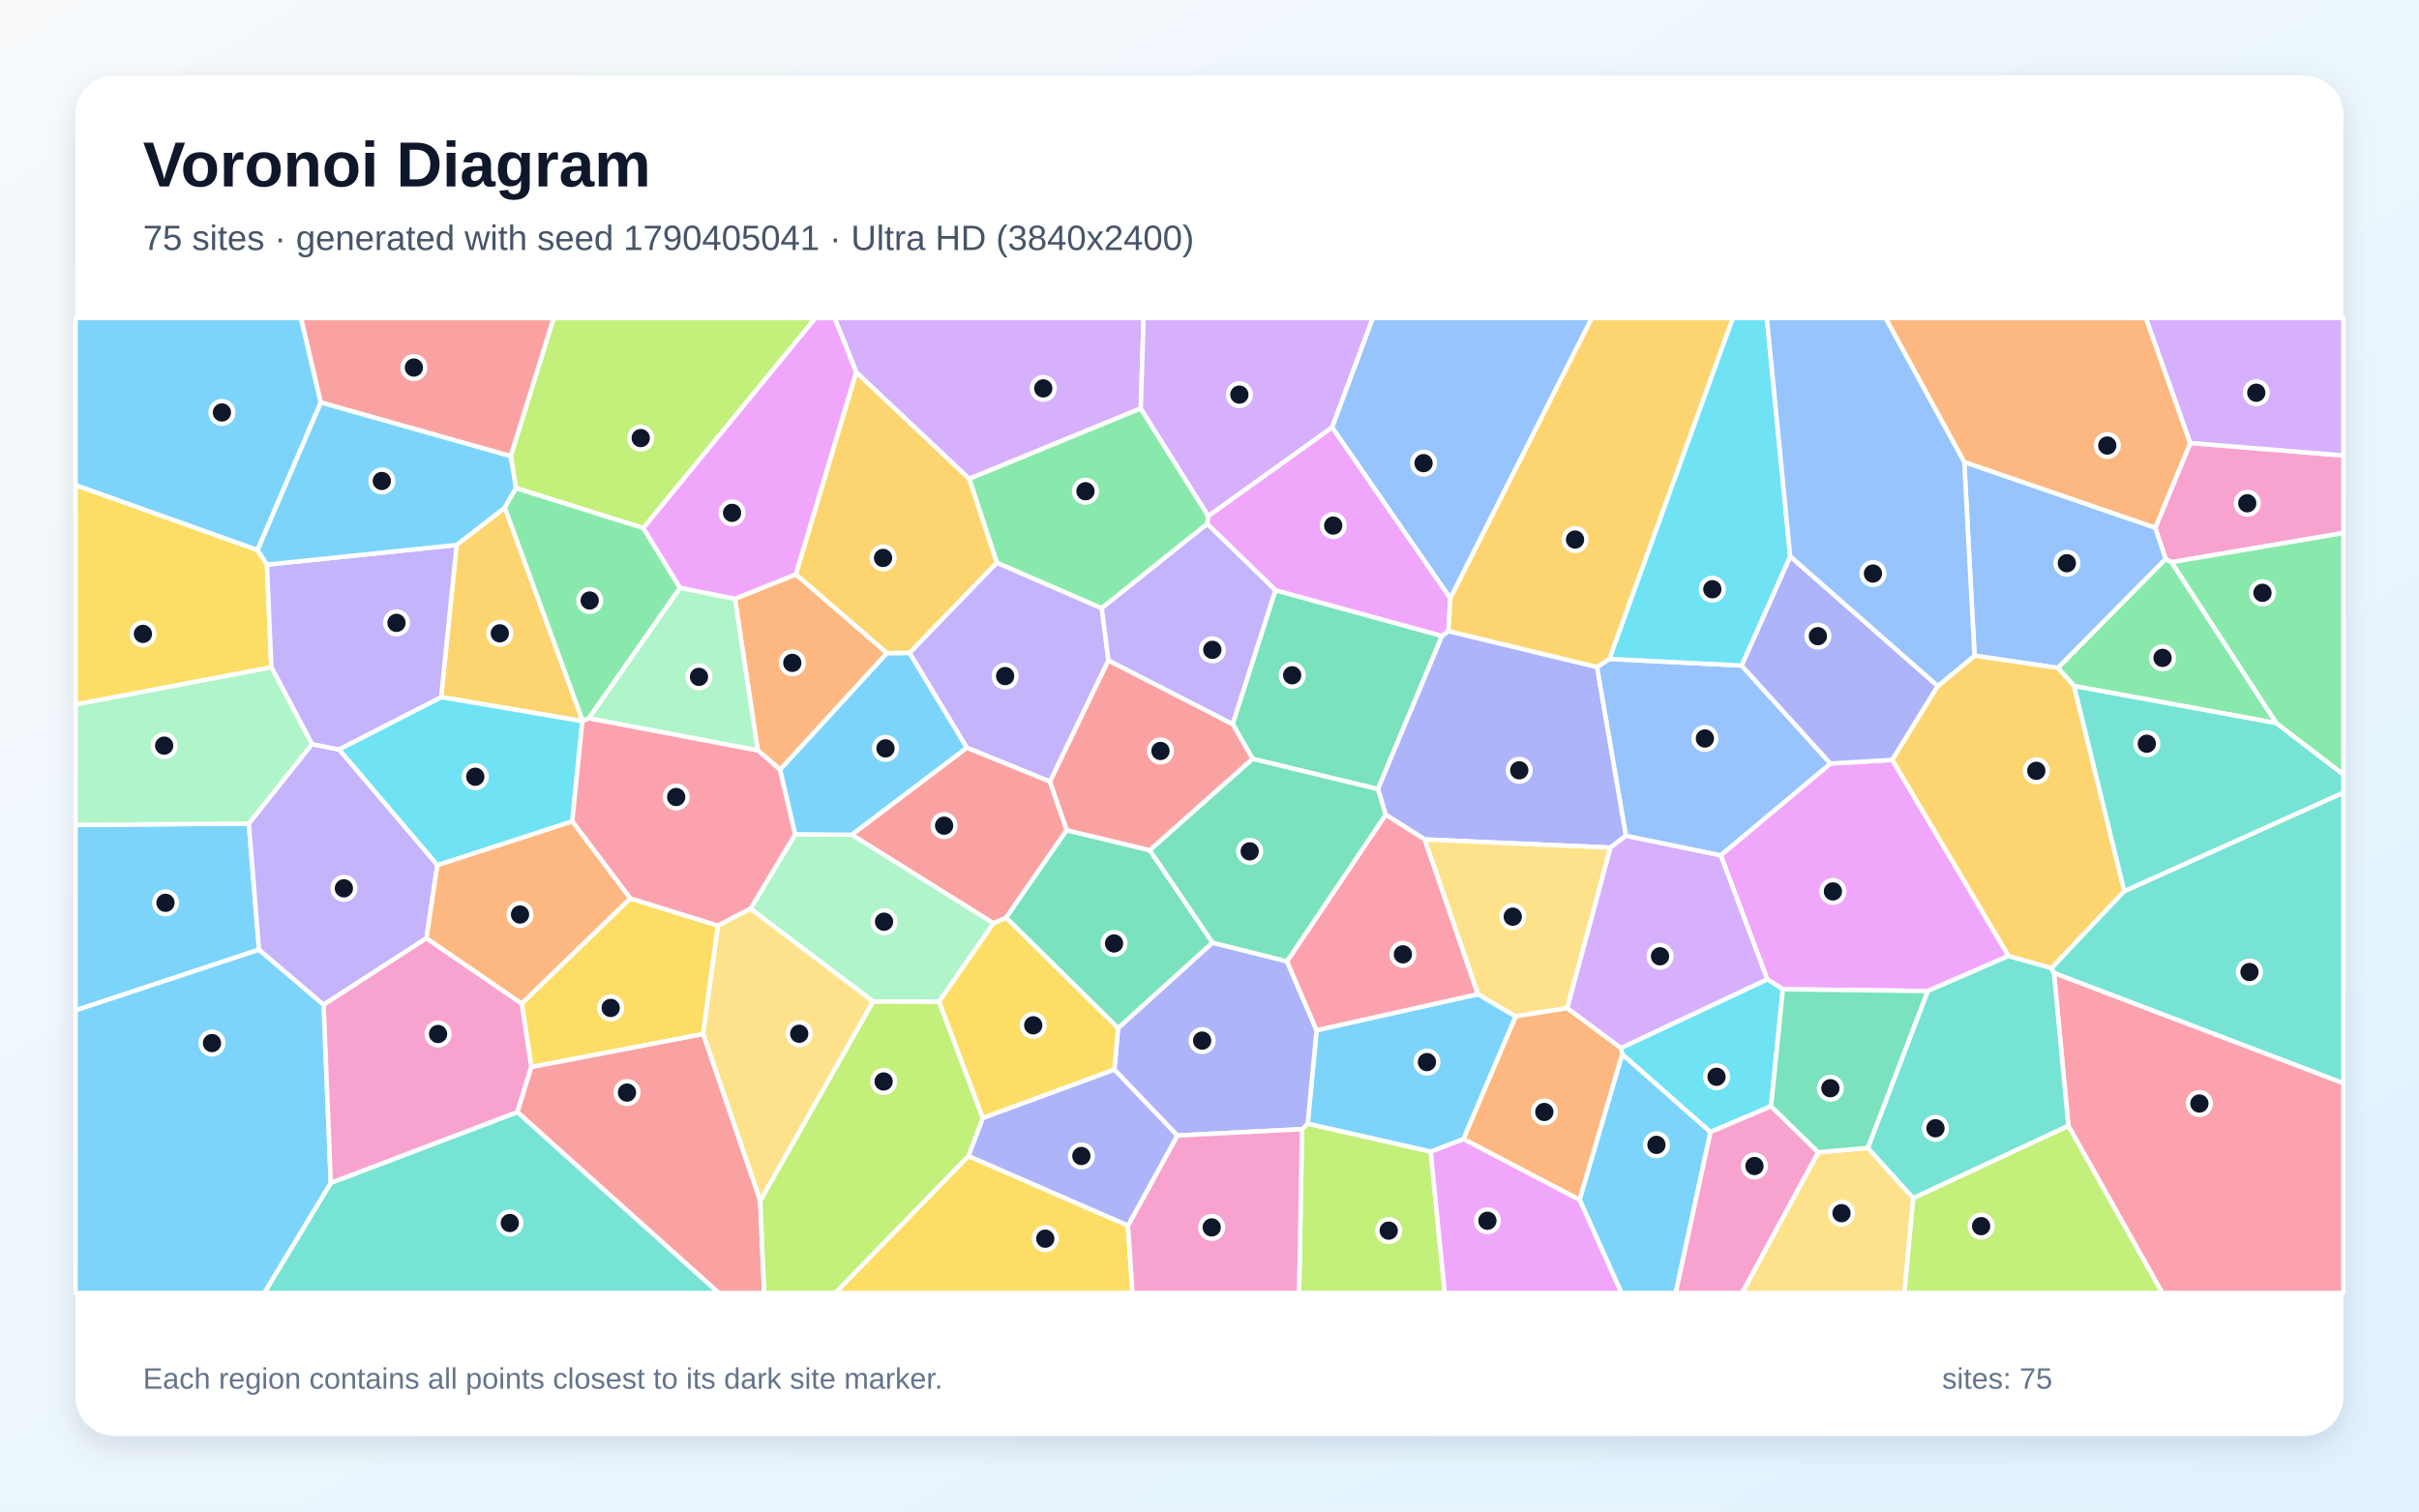
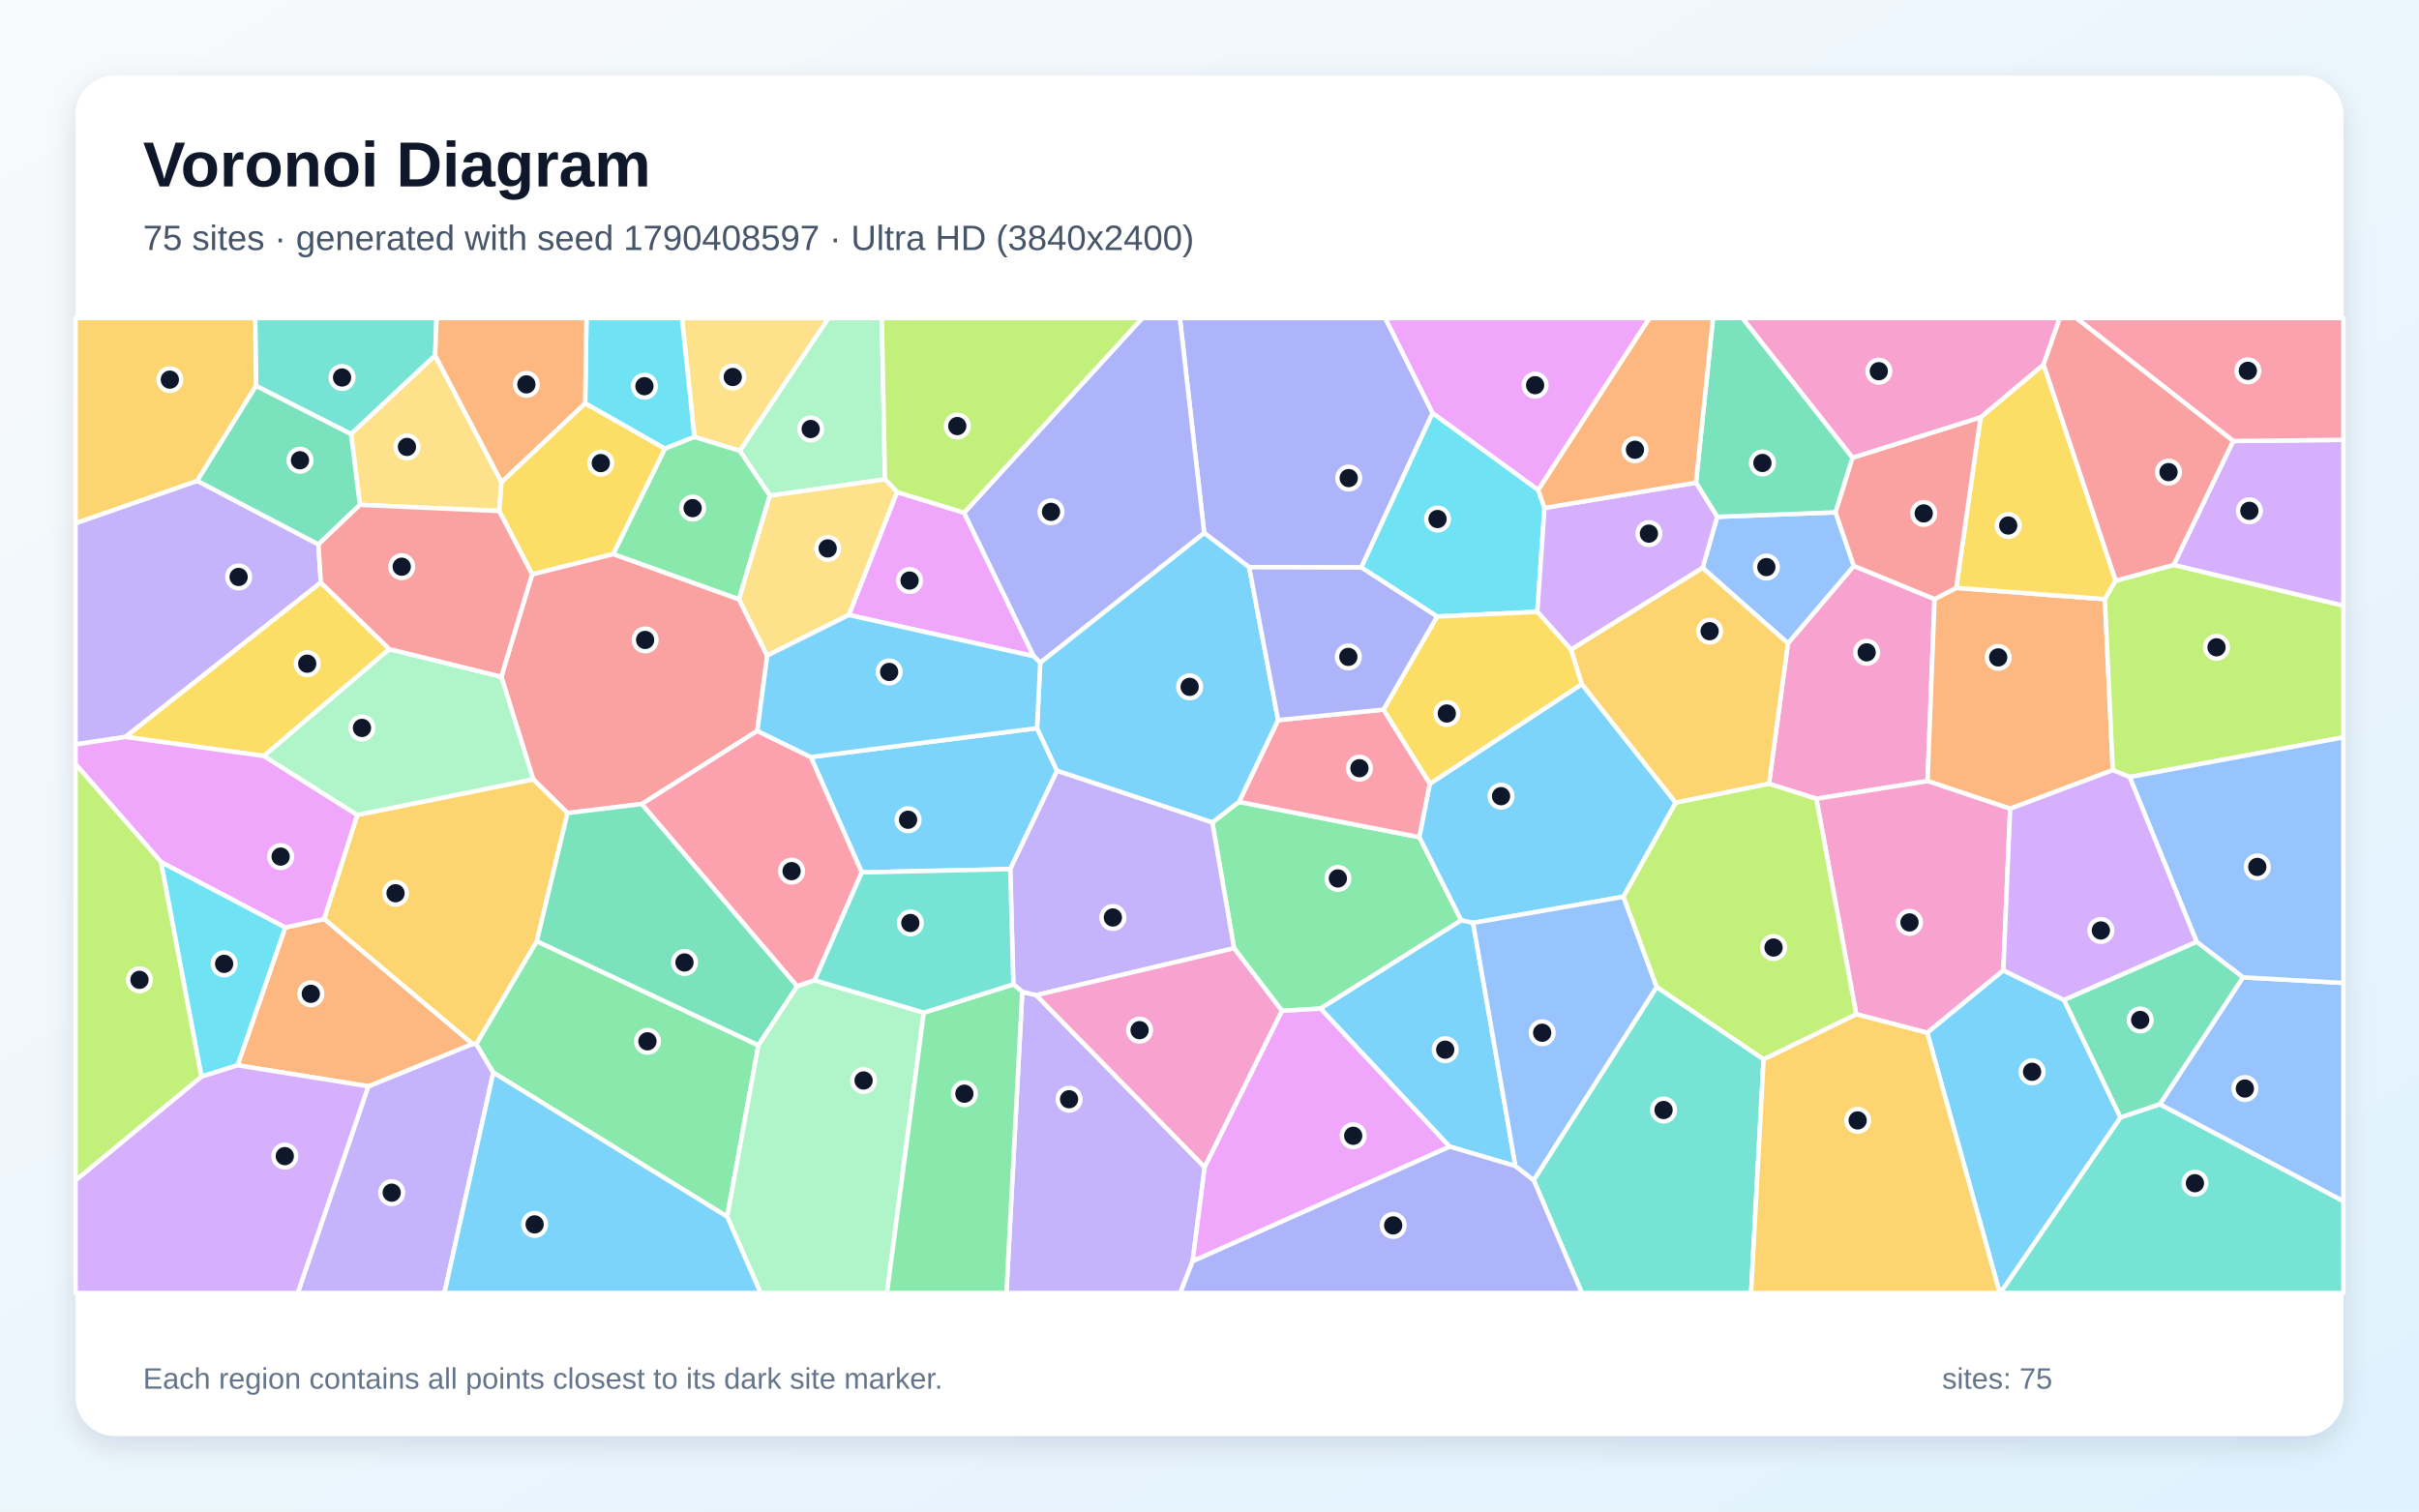
<svg xmlns="http://www.w3.org/2000/svg" width="3840" height="2400" viewBox="0 0 3840 2400" role="img" aria-labelledby="title description">
  <defs>
    <linearGradient id="background" x1="0" y1="0" x2="1" y2="1">
      <stop stop-color="#F8FAFC" />
      <stop offset="1" stop-color="#E0F2FE" />
    </linearGradient>
    <filter id="shadow" x="-5%" y="-5%" width="110%" height="110%">
      <feDropShadow dx="0" dy="15" stdDeviation="22" flood-color="#0F172A" flood-opacity=".12" />
    </filter>
  </defs>
  <rect width="3840" height="2400" fill="url(#background)" />
  <rect x="120" y="120" width="3600" height="2160" rx="63" fill="#FFFFFF" filter="url(#shadow)" />
  <g font-family="Arial, sans-serif">
    <text x="227" y="296" font-size="101" font-weight="700" fill="#0F172A">Voronoi Diagram</text>
-     <text x="227" y="397" font-size="56" fill="#475569">75 sites · generated with seed 1790405041 · Ultra HD (3840x2400)</text>
+     <text x="227" y="397" font-size="56" fill="#475569">75 sites · generated with seed 1790408597 · Ultra HD (3840x2400)</text>
  </g>
  <g stroke="#FFFFFF" stroke-width="7" stroke-linejoin="round">
-     <polygon points="395.0,1307.5 411.2,1507.9 120.0,1604.3 120.0,1309.9" fill="#38BDF8" fill-opacity="0.65" />
-     <polygon points="1582.3,893.3 1749.0,965.7 1759.6,1048.6 1666.8,1241.1 1534.7,1187.2 1443.7,1036.6" fill="#A78BFA" fill-opacity="0.65" />
-     <polygon points="3446.9,892.7 3437.8,887.7 3421.3,838.1 3476.9,703.4 3720.0,723.2 3720.0,846.3" fill="#F472B6" fill-opacity="0.65" />
-     <polygon points="3118.1,733.8 2993.1,505.0 3406.6,505.0 3476.9,703.4 3421.3,838.1" fill="#FB923C" fill-opacity="0.65" />
-     <polygon points="1000.4,1426.4 1139.8,1469.7 1116.2,1641.9 843.5,1694.3 828.2,1593.4" fill="#FACC15" fill-opacity="0.65" />
-     <polygon points="3613.4,1148.2 3446.9,892.7 3720.0,846.3 3720.0,1230.0" fill="#4ADE80" fill-opacity="0.65" />
-     <polygon points="525.1,1878.1 821.4,1765.7 1141.3,2053.0 419.4,2053.0" fill="#2DD4BF" fill-opacity="0.65" />
-     <polygon points="3266.8,1060.6 3134.4,1041.1 3118.1,733.8 3421.3,838.1 3437.8,887.7" fill="#60A5FA" fill-opacity="0.65" />
-     <polygon points="3003.9,1206.5 3188.6,1517.9 3060.1,1573.6 2830.2,1570.7 2805.5,1555.2 2731.5,1358.0 2905.7,1212.3" fill="#E879F9" fill-opacity="0.65" />
-     <polygon points="2024.6,937.1 2289.2,1009.7 2187.4,1253.0 1988.5,1205.0 1956.7,1149.6" fill="#34D399" fill-opacity="0.65" />
-     <polygon points="1693.4,1318.2 1597.1,1457.2 1577.1,1466.1 1352.1,1325.4 1534.7,1187.2 1666.8,1241.1" fill="#F87171" fill-opacity="0.65" />
-     <polygon points="2299.3,1002.0 2535.3,1059.1 2581.2,1327.0 2556.3,1345.9 2261.8,1332.9 2199.6,1293.6 2187.4,1253.0 2289.2,1009.7" fill="#818CF8" fill-opacity="0.65" />
-     <polygon points="724.8,865.3 801.4,806.0 925.0,1144.5 924.5,1145.1 700.3,1106.9" fill="#FBBF24" fill-opacity="0.65" />
-     <polygon points="2066.9,1792.9 2075.8,1784.1 2271.1,1828.4 2293.5,2053.0 2062.2,2053.0" fill="#A3E635" fill-opacity="0.65" />
-     <polygon points="2573.1,1664.2 2487.7,1600.7 2556.3,1345.9 2581.2,1327.0 2731.5,1358.0 2805.5,1555.2" fill="#C084FC" fill-opacity="0.65" />
-     <polygon points="3283.4,1787.7 3260.5,1544.7 3720.0,1719.8 3720.0,2053.0 3432.5,2053.0" fill="#FB7185" fill-opacity="0.65" />
-     <polygon points="694.3,1373.8 538.1,1190.0 700.3,1106.9 924.5,1145.1 908.4,1304.3" fill="#22D3EE" fill-opacity="0.65" />
-     <polygon points="1490.6,1590.6 1386.0,1590.3 1191.3,1442.9 1262.3,1324.7 1352.1,1325.4 1577.1,1466.1" fill="#86EFAC" fill-opacity="0.65" />
-     <polygon points="2886.3,1829.6 2965.0,1822.6 3037.2,1902.5 3023.2,2053.0 2765.2,2053.0" fill="#FCD34D" fill-opacity="0.65" />
-     <polygon points="120.0,1604.3 411.2,1507.9 513.8,1595.3 525.1,1878.1 419.4,2053.0 120.0,2053.0" fill="#38BDF8" fill-opacity="0.65" />
-     <polygon points="2507.4,1904.8 2575.1,1673.7 2715.3,1797.4 2660.1,2053.0 2573.9,2053.0" fill="#38BDF8" fill-opacity="0.65" />
-     <polygon points="677.0,1489.7 513.8,1595.3 411.2,1507.9 395.0,1307.5 495.2,1181.5 538.1,1190.0 694.3,1373.8" fill="#A78BFA" fill-opacity="0.65" />
-     <polygon points="821.4,1765.7 525.1,1878.1 513.8,1595.3 677.0,1489.7 828.2,1593.4 843.5,1694.3" fill="#F472B6" fill-opacity="0.65" />
-     <polygon points="1408.1,1037.0 1238.4,1222.1 1202.8,1191.3 1166.7,950.7 1263.5,911.9" fill="#FB923C" fill-opacity="0.65" />
-     <polygon points="408.9,873.3 423.8,896.5 430.8,1059.6 120.0,1118.7 120.0,770.2" fill="#FACC15" fill-opacity="0.65" />
-     <polygon points="3292.5,1089.3 3266.8,1060.6 3437.8,887.7 3446.9,892.7 3613.4,1148.2" fill="#4ADE80" fill-opacity="0.65" />
-     <polygon points="3037.2,1902.5 2965.0,1822.6 3060.1,1573.6 3188.6,1517.9 3256.8,1537.1 3260.5,1544.7 3283.4,1787.7" fill="#2DD4BF" fill-opacity="0.65" />
-     <polygon points="2554.9,1046.3 2764.7,1056.7 2905.7,1212.3 2731.5,1358.0 2581.2,1327.0 2535.3,1059.1" fill="#60A5FA" fill-opacity="0.65" />
-     <polygon points="2271.1,1828.4 2323.3,1808.5 2507.4,1904.8 2573.9,2053.0 2293.5,2053.0" fill="#E879F9" fill-opacity="0.65" />
-     <polygon points="1925.0,1496.8 1774.9,1632.6 1597.1,1457.2 1693.4,1318.2 1825.3,1350.0" fill="#34D399" fill-opacity="0.65" />
-     <polygon points="1825.3,1350.0 1693.4,1318.2 1666.8,1241.1 1759.6,1048.6 1956.7,1149.6 1988.5,1205.0" fill="#F87171" fill-opacity="0.65" />
-     <polygon points="3076.2,1089.3 3003.9,1206.5 2905.7,1212.3 2764.7,1056.7 2841.8,883.3" fill="#818CF8" fill-opacity="0.65" />
-     <polygon points="3292.5,1089.3 3372.2,1414.9 3256.8,1537.1 3188.6,1517.9 3003.9,1206.5 3076.2,1089.3 3134.4,1041.1 3266.8,1060.6" fill="#FBBF24" fill-opacity="0.65" />
-     <polygon points="1021.2,838.5 819.1,775.1 810.7,724.3 878.9,505.0 1294.4,505.0" fill="#A3E635" fill-opacity="0.65" />
-     <polygon points="1810.9,648.5 1538.5,760.4 1359.3,591.2 1324.9,505.0 1815.4,505.0" fill="#C084FC" fill-opacity="0.65" />
-     <polygon points="934.7,1140.3 1202.8,1191.3 1238.4,1222.1 1262.3,1324.7 1191.3,1442.9 1139.8,1469.7 1000.4,1426.4 908.4,1304.3 924.5,1145.1 925.0,1144.5" fill="#FB7185" fill-opacity="0.65" />
-     <polygon points="2811.5,1756.5 2715.3,1797.4 2575.1,1673.7 2573.1,1664.2 2805.5,1555.2 2830.2,1570.7" fill="#22D3EE" fill-opacity="0.65" />
-     <polygon points="1079.5,933.2 1166.7,950.7 1202.8,1191.3 934.7,1140.3" fill="#86EFAC" fill-opacity="0.65" />
-     <polygon points="1206.8,1907.1 1116.2,1641.9 1139.8,1469.7 1191.3,1442.9 1386.0,1590.3" fill="#FCD34D" fill-opacity="0.65" />
-     <polygon points="2346.1,1578.5 2406.1,1613.8 2323.3,1808.5 2271.1,1828.4 2075.8,1784.1 2090.0,1635.8" fill="#38BDF8" fill-opacity="0.65" />
-     <polygon points="509.3,639.1 408.9,873.3 120.0,770.2 120.0,505.0 477.9,505.0" fill="#38BDF8" fill-opacity="0.65" />
-     <polygon points="724.8,865.3 700.3,1106.9 538.1,1190.0 495.2,1181.5 430.8,1059.6 423.8,896.5" fill="#A78BFA" fill-opacity="0.65" />
-     <polygon points="2715.3,1797.4 2811.5,1756.5 2886.3,1829.6 2765.2,2053.0 2660.1,2053.0" fill="#F472B6" fill-opacity="0.65" />
-     <polygon points="677.0,1489.7 694.3,1373.8 908.4,1304.3 1000.4,1426.4 828.2,1593.4" fill="#FB923C" fill-opacity="0.65" />
-     <polygon points="1537.3,1835.5 1790.6,1945.9 1797.8,2053.0 1325.7,2053.0" fill="#FACC15" fill-opacity="0.65" />
-     <polygon points="1918.1,819.2 1916.4,831.9 1749.0,965.7 1582.3,893.3 1538.5,760.4 1810.9,648.5" fill="#4ADE80" fill-opacity="0.65" />
-     <polygon points="3260.5,1544.7 3256.8,1537.1 3372.2,1414.9 3720.0,1258.5 3720.0,1719.8" fill="#2DD4BF" fill-opacity="0.65" />
-     <polygon points="2302.3,950.1 2114.5,678.5 2179.1,505.0 2526.9,505.0" fill="#60A5FA" fill-opacity="0.65" />
-     <polygon points="2114.5,678.5 2302.3,950.1 2299.3,1002.0 2289.2,1009.7 2024.6,937.1 1916.4,831.9 1918.1,819.2" fill="#E879F9" fill-opacity="0.65" />
-     <polygon points="2965.0,1822.6 2886.3,1829.6 2811.5,1756.5 2830.2,1570.7 3060.1,1573.6" fill="#34D399" fill-opacity="0.65" />
-     <polygon points="810.7,724.3 509.3,639.1 477.9,505.0 878.9,505.0" fill="#F87171" fill-opacity="0.65" />
-     <polygon points="1868.9,1803.0 1769.0,1698.4 1774.9,1632.6 1925.0,1496.8 2043.0,1526.4 2090.0,1635.8 2075.8,1784.1 2066.9,1792.9" fill="#818CF8" fill-opacity="0.65" />
-     <polygon points="2554.9,1046.3 2535.3,1059.1 2299.3,1002.0 2302.3,950.1 2526.9,505.0 2750.9,505.0" fill="#FBBF24" fill-opacity="0.65" />
-     <polygon points="3037.2,1902.5 3283.4,1787.7 3432.5,2053.0 3023.2,2053.0" fill="#A3E635" fill-opacity="0.65" />
-     <polygon points="2114.5,678.5 1918.1,819.2 1810.9,648.5 1815.4,505.0 2179.1,505.0" fill="#C084FC" fill-opacity="0.65" />
-     <polygon points="2346.1,1578.5 2090.0,1635.8 2043.0,1526.4 2199.6,1293.6 2261.8,1332.9" fill="#FB7185" fill-opacity="0.65" />
-     <polygon points="2841.8,883.3 2764.7,1056.7 2554.9,1046.3 2750.9,505.0 2804.8,505.0" fill="#22D3EE" fill-opacity="0.65" />
-     <polygon points="430.8,1059.6 495.2,1181.5 395.0,1307.5 120.0,1309.9 120.0,1118.7" fill="#86EFAC" fill-opacity="0.65" />
-     <polygon points="2487.7,1600.7 2406.1,1613.8 2346.1,1578.5 2261.8,1332.9 2556.3,1345.9" fill="#FCD34D" fill-opacity="0.65" />
-     <polygon points="810.7,724.3 819.1,775.1 801.4,806.0 724.8,865.3 423.8,896.5 408.9,873.3 509.3,639.1" fill="#38BDF8" fill-opacity="0.65" />
-     <polygon points="1352.1,1325.4 1262.3,1324.7 1238.4,1222.1 1408.1,1037.0 1443.7,1036.6 1534.7,1187.2" fill="#38BDF8" fill-opacity="0.65" />
-     <polygon points="1916.4,831.9 2024.6,937.1 1956.7,1149.6 1759.6,1048.6 1749.0,965.7" fill="#A78BFA" fill-opacity="0.65" />
-     <polygon points="1790.6,1945.9 1868.9,1803.0 2066.9,1792.9 2062.2,2053.0 1797.8,2053.0" fill="#F472B6" fill-opacity="0.65" />
-     <polygon points="2575.1,1673.7 2507.4,1904.8 2323.3,1808.5 2406.1,1613.8 2487.7,1600.7 2573.1,1664.2" fill="#FB923C" fill-opacity="0.65" />
-     <polygon points="1769.0,1698.4 1560.0,1775.3 1490.6,1590.6 1577.1,1466.1 1597.1,1457.2 1774.9,1632.6" fill="#FACC15" fill-opacity="0.65" />
-     <polygon points="819.1,775.1 1021.2,838.5 1079.5,933.2 934.7,1140.3 925.0,1144.5 801.4,806.0" fill="#4ADE80" fill-opacity="0.65" />
-     <polygon points="3372.2,1414.9 3292.5,1089.3 3613.4,1148.2 3720.0,1230.0 3720.0,1258.5" fill="#2DD4BF" fill-opacity="0.65" />
-     <polygon points="3076.2,1089.3 2841.8,883.3 2804.8,505.0 2993.1,505.0 3118.1,733.8 3134.4,1041.1" fill="#60A5FA" fill-opacity="0.65" />
-     <polygon points="1359.3,591.2 1263.5,911.9 1166.7,950.7 1079.5,933.2 1021.2,838.5 1294.4,505.0 1324.9,505.0" fill="#E879F9" fill-opacity="0.65" />
-     <polygon points="2043.0,1526.4 1925.0,1496.8 1825.3,1350.0 1988.5,1205.0 2187.4,1253.0 2199.6,1293.6" fill="#34D399" fill-opacity="0.65" />
-     <polygon points="821.4,1765.7 843.5,1694.3 1116.2,1641.9 1206.8,1907.1 1213.1,2053.0 1141.3,2053.0" fill="#F87171" fill-opacity="0.65" />
-     <polygon points="1790.6,1945.9 1537.3,1835.5 1560.0,1775.3 1769.0,1698.4 1868.9,1803.0" fill="#818CF8" fill-opacity="0.65" />
-     <polygon points="1359.3,591.2 1538.5,760.4 1582.3,893.3 1443.7,1036.6 1408.1,1037.0 1263.5,911.9" fill="#FBBF24" fill-opacity="0.65" />
-     <polygon points="1206.8,1907.1 1386.0,1590.3 1490.6,1590.6 1560.0,1775.3 1537.3,1835.5 1325.7,2053.0 1213.1,2053.0" fill="#A3E635" fill-opacity="0.65" />
-     <polygon points="3476.9,703.4 3406.6,505.0 3720.0,505.0 3720.0,723.2" fill="#C084FC" fill-opacity="0.65" />
+     <polygon points="1603.7,1380.0 1368.0,1385.2 1287.1,1202.1 1646.2,1156.2 1678.1,1224.0" fill="#38BDF8" fill-opacity="0.65" />
+     <polygon points="584.7,1724.8 749.9,1657.6 756.2,1657.7 783.1,1703.1 705.5,2053.0 472.6,2053.0" fill="#A78BFA" fill-opacity="0.65" />
+     <polygon points="2883.3,1268.3 2808.1,1244.5 2838.2,1021.5 2942.8,898.5 3071.0,951.2 3059.9,1240.2" fill="#F472B6" fill-opacity="0.65" />
+     <polygon points="3353.9,1222.8 3191.0,1284.1 3059.9,1240.2 3071.0,951.2 3105.4,933.4 3341.4,951.4" fill="#FB923C" fill-opacity="0.65" />
+     <polygon points="3244.1,578.7 3358.5,922.1 3341.4,951.4 3105.4,933.4 3144.0,662.6" fill="#FACC15" fill-opacity="0.65" />
+     <polygon points="2096.2,1601.4 2035.1,1605.1 1959.0,1505.6 1924.4,1305.9 1966.7,1273.2 2253.2,1329.3 2319.7,1461.3" fill="#4ADE80" fill-opacity="0.65" />
+     <polygon points="3366.1,1774.2 3428.6,1753.2 3720.0,1907.1 3720.0,2053.0 3175.2,2053.0" fill="#2DD4BF" fill-opacity="0.65" />
+     <polygon points="2702.8,901.7 2725.9,820.6 2913.8,813.5 2942.8,898.5 2838.2,1021.5" fill="#60A5FA" fill-opacity="0.65" />
+     <polygon points="1347.4,976.5 1424.0,781.3 1530.4,814.1 1641.1,1042.0" fill="#E879F9" fill-opacity="0.65" />
+     <polygon points="2940.9,726.7 2913.8,813.5 2725.9,820.6 2692.2,766.4 2719.3,505.0 2766.1,505.0" fill="#34D399" fill-opacity="0.65" />
+     <polygon points="1202.2,1160.5 1018.9,1276.6 900.9,1291.0 846.4,1237.3 795.8,1074.5 844.7,911.8 973.4,879.6 1173.1,951.6 1217.9,1040.9" fill="#F87171" fill-opacity="0.65" />
+     <polygon points="2274.2,655.8 2161.0,901.1 1983.0,900.7 1911.6,846.3 1872.9,505.0 2199.0,505.0" fill="#818CF8" fill-opacity="0.65" />
+     <polygon points="852.2,1494.5 756.2,1657.7 749.9,1657.6 514.4,1459.2 567.1,1294.0 846.4,1237.3 900.9,1291.0" fill="#FBBF24" fill-opacity="0.65" />
+     <polygon points="3380.7,1233.8 3353.9,1222.8 3341.4,951.4 3358.5,922.1 3450.6,896.9 3720.0,961.6 3720.0,1170.8" fill="#A3E635" fill-opacity="0.65" />
+     <polygon points="3450.6,896.9 3545.0,700.2 3720.0,698.4 3720.0,961.6" fill="#C084FC" fill-opacity="0.65" />
+     <polygon points="2196.2,1126.7 2269.9,1244.3 2253.2,1329.3 1966.7,1273.2 2028.9,1143.4" fill="#FB7185" fill-opacity="0.65" />
+     <polygon points="2441.7,777.8 2451.8,806.5 2440.4,971.4 2281.3,978.9 2161.0,901.1 2274.2,655.8" fill="#22D3EE" fill-opacity="0.65" />
+     <polygon points="1404.9,761.1 1222.1,787.1 1174.3,715.8 1315.1,505.0 1399.8,505.0" fill="#86EFAC" fill-opacity="0.65" />
+     <polygon points="1174.3,715.8 1102.3,693.8 1082.5,505.0 1315.1,505.0" fill="#FCD34D" fill-opacity="0.65" />
+     <polygon points="2660.1,1274.5 2577.1,1423.9 2338.4,1465.4 2319.7,1461.3 2253.2,1329.3 2269.9,1244.3 2511.1,1086.2" fill="#38BDF8" fill-opacity="0.65" />
+     <polygon points="2405.7,1851.5 2301.0,1820.5 2096.2,1601.4 2319.7,1461.3 2338.4,1465.4" fill="#38BDF8" fill-opacity="0.65" />
+     <polygon points="313.1,763.4 505.5,864.4 509.3,924.9 199.2,1170.1 120.0,1182.0 120.0,830.7" fill="#A78BFA" fill-opacity="0.65" />
+     <polygon points="3180.2,1540.8 3059.4,1639.9 2946.6,1610.4 2883.3,1268.3 3059.9,1240.2 3191.0,1284.1" fill="#F472B6" fill-opacity="0.65" />
+     <polygon points="377.1,1691.5 452.8,1472.7 514.4,1459.2 749.9,1657.6 584.7,1724.8" fill="#FB923C" fill-opacity="0.65" />
+     <polygon points="618.1,1030.7 419.0,1200.4 199.2,1170.1 509.3,924.9" fill="#FACC15" fill-opacity="0.65" />
+     <polygon points="783.1,1703.1 756.2,1657.7 852.2,1494.5 1203.9,1659.7 1154.4,1931.9" fill="#4ADE80" fill-opacity="0.65" />
+     <polygon points="690.8,564.5 557.3,689.3 406.4,612.7 405.1,505.0 693.0,505.0" fill="#2DD4BF" fill-opacity="0.65" />
+     <polygon points="3428.6,1753.2 3560.6,1551.8 3720.0,1560.7 3720.0,1907.1" fill="#60A5FA" fill-opacity="0.65" />
+     <polygon points="199.2,1170.1 419.0,1200.4 567.1,1294.0 514.4,1459.2 452.8,1472.7 255.8,1368.9 120.0,1213.4 120.0,1182.0" fill="#E879F9" fill-opacity="0.65" />
+     <polygon points="1265.6,1566.0 1203.9,1659.7 852.2,1494.5 900.9,1291.0 1018.9,1276.6" fill="#34D399" fill-opacity="0.65" />
+     <polygon points="3144.0,662.6 3105.4,933.4 3071.0,951.2 2942.8,898.5 2913.8,813.5 2940.9,726.7" fill="#F87171" fill-opacity="0.65" />
+     <polygon points="1911.6,846.3 1651.3,1052.3 1641.1,1042.0 1530.4,814.1 1813.3,505.0 1872.9,505.0" fill="#818CF8" fill-opacity="0.65" />
+     <polygon points="406.4,612.7 313.1,763.4 120.0,830.7 120.0,505.0 405.1,505.0" fill="#FBBF24" fill-opacity="0.65" />
+     <polygon points="120.0,1874.3 120.0,1213.4 255.8,1368.9 320.0,1709.5" fill="#A3E635" fill-opacity="0.65" />
+     <polygon points="2692.2,766.4 2725.9,820.6 2702.8,901.7 2494.0,1031.5 2440.4,971.4 2451.8,806.5" fill="#C084FC" fill-opacity="0.65" />
+     <polygon points="3545.0,700.2 3295.8,505.0 3720.0,505.0 3720.0,698.4" fill="#FB7185" fill-opacity="0.65" />
+     <polygon points="1102.3,693.8 1055.4,712.4 928.9,640.5 931.0,505.0 1082.5,505.0" fill="#22D3EE" fill-opacity="0.65" />
+     <polygon points="419.0,1200.4 618.1,1030.7 795.8,1074.5 846.4,1237.3 567.1,1294.0" fill="#86EFAC" fill-opacity="0.65" />
+     <polygon points="796.2,765.7 792.4,811.4 571.3,801.6 557.3,689.3 690.8,564.5" fill="#FCD34D" fill-opacity="0.65" />
+     <polygon points="1651.3,1052.3 1911.6,846.3 1983.0,900.7 2028.9,1143.4 1966.7,1273.2 1924.4,1305.9 1678.1,1224.0 1646.2,1156.2" fill="#38BDF8" fill-opacity="0.65" />
+     <polygon points="3059.4,1639.9 3180.2,1540.8 3276.6,1587.8 3366.1,1774.2 3175.2,2053.0 3174.5,2053.0" fill="#38BDF8" fill-opacity="0.65" />
+     <polygon points="1622.8,1574.8 1644.9,1580.1 1912.4,1853.2 1893.3,2002.4 1873.6,2053.0 1597.6,2053.0" fill="#A78BFA" fill-opacity="0.65" />
+     <polygon points="3244.1,578.7 3144.0,662.6 2940.9,726.7 2766.1,505.0 3269.8,505.0" fill="#F472B6" fill-opacity="0.65" />
+     <polygon points="2692.2,766.4 2451.8,806.5 2441.7,777.8 2618.2,505.0 2719.3,505.0" fill="#FB923C" fill-opacity="0.65" />
+     <polygon points="2494.0,1031.5 2511.1,1086.2 2269.9,1244.3 2196.2,1126.7 2281.3,978.9 2440.4,971.4" fill="#FACC15" fill-opacity="0.65" />
+     <polygon points="1055.4,712.4 1102.3,693.8 1174.3,715.8 1222.1,787.1 1173.1,951.6 973.4,879.6" fill="#4ADE80" fill-opacity="0.65" />
+     <polygon points="2434.6,1873.8 2629.9,1567.0 2799.6,1681.9 2779.7,2053.0 2511.1,2053.0" fill="#2DD4BF" fill-opacity="0.65" />
+     <polygon points="3560.6,1551.8 3487.0,1495.5 3380.7,1233.8 3720.0,1170.8 3720.0,1560.7" fill="#60A5FA" fill-opacity="0.65" />
+     <polygon points="2441.7,777.8 2274.2,655.8 2199.0,505.0 2618.2,505.0" fill="#E879F9" fill-opacity="0.65" />
+     <polygon points="406.4,612.7 557.3,689.3 571.3,801.6 505.5,864.4 313.1,763.4" fill="#34D399" fill-opacity="0.65" />
+     <polygon points="3545.0,700.2 3450.6,896.9 3358.5,922.1 3244.1,578.7 3269.8,505.0 3295.8,505.0" fill="#F87171" fill-opacity="0.65" />
+     <polygon points="1893.3,2002.4 2301.0,1820.5 2405.7,1851.5 2434.6,1873.8 2511.1,2053.0 1873.6,2053.0" fill="#818CF8" fill-opacity="0.65" />
+     <polygon points="2799.6,1681.9 2946.6,1610.4 3059.4,1639.9 3174.5,2053.0 2779.7,2053.0" fill="#FBBF24" fill-opacity="0.65" />
+     <polygon points="1530.4,814.1 1424.0,781.3 1404.9,761.1 1399.8,505.0 1813.3,505.0" fill="#A3E635" fill-opacity="0.65" />
+     <polygon points="3487.0,1495.5 3276.6,1587.8 3180.2,1540.8 3191.0,1284.1 3353.9,1222.8 3380.7,1233.8" fill="#C084FC" fill-opacity="0.65" />
+     <polygon points="1293.3,1556.5 1265.6,1566.0 1018.9,1276.6 1202.2,1160.5 1287.1,1202.1 1368.0,1385.2" fill="#FB7185" fill-opacity="0.65" />
+     <polygon points="320.0,1709.5 255.8,1368.9 452.8,1472.7 377.1,1691.5" fill="#22D3EE" fill-opacity="0.65" />
+     <polygon points="1154.4,1931.9 1203.9,1659.7 1265.6,1566.0 1293.3,1556.5 1466.4,1607.9 1408.0,2053.0 1207.4,2053.0" fill="#86EFAC" fill-opacity="0.65" />
+     <polygon points="1222.1,787.1 1404.9,761.1 1424.0,781.3 1347.4,976.5 1217.9,1040.9 1173.1,951.6" fill="#FCD34D" fill-opacity="0.65" />
+     <polygon points="1202.2,1160.5 1217.9,1040.9 1347.4,976.5 1641.1,1042.0 1651.3,1052.3 1646.2,1156.2 1287.1,1202.1" fill="#38BDF8" fill-opacity="0.65" />
+     <polygon points="783.1,1703.1 1154.4,1931.9 1207.4,2053.0 705.5,2053.0" fill="#38BDF8" fill-opacity="0.65" />
+     <polygon points="1644.9,1580.1 1622.8,1574.8 1608.6,1562.9 1603.7,1380.0 1678.1,1224.0 1924.4,1305.9 1959.0,1505.6" fill="#A78BFA" fill-opacity="0.65" />
+     <polygon points="1912.4,1853.2 1644.9,1580.1 1959.0,1505.6 2035.1,1605.1" fill="#F472B6" fill-opacity="0.65" />
+     <polygon points="928.9,640.5 796.2,765.7 690.8,564.5 693.0,505.0 931.0,505.0" fill="#FB923C" fill-opacity="0.65" />
+     <polygon points="792.4,811.4 796.2,765.7 928.9,640.5 1055.4,712.4 973.4,879.6 844.7,911.8" fill="#FACC15" fill-opacity="0.65" />
+     <polygon points="1466.4,1607.9 1608.6,1562.9 1622.8,1574.8 1597.6,2053.0 1408.0,2053.0" fill="#4ADE80" fill-opacity="0.65" />
+     <polygon points="1608.6,1562.9 1466.4,1607.9 1293.3,1556.5 1368.0,1385.2 1603.7,1380.0" fill="#2DD4BF" fill-opacity="0.65" />
+     <polygon points="2629.9,1567.0 2434.6,1873.8 2405.7,1851.5 2338.4,1465.4 2577.1,1423.9" fill="#60A5FA" fill-opacity="0.65" />
+     <polygon points="1893.3,2002.4 1912.4,1853.2 2035.1,1605.1 2096.2,1601.4 2301.0,1820.5" fill="#E879F9" fill-opacity="0.65" />
+     <polygon points="3487.0,1495.5 3560.6,1551.8 3428.6,1753.2 3366.1,1774.2 3276.6,1587.8" fill="#34D399" fill-opacity="0.65" />
+     <polygon points="571.3,801.6 792.4,811.4 844.7,911.8 795.8,1074.5 618.1,1030.7 509.3,924.9 505.5,864.4" fill="#F87171" fill-opacity="0.65" />
+     <polygon points="1983.0,900.7 2161.0,901.1 2281.3,978.9 2196.2,1126.7 2028.9,1143.4" fill="#818CF8" fill-opacity="0.65" />
+     <polygon points="2660.1,1274.5 2511.1,1086.2 2494.0,1031.5 2702.8,901.7 2838.2,1021.5 2808.1,1244.5" fill="#FBBF24" fill-opacity="0.65" />
+     <polygon points="2799.6,1681.9 2629.9,1567.0 2577.1,1423.9 2660.1,1274.5 2808.1,1244.5 2883.3,1268.3 2946.6,1610.4" fill="#A3E635" fill-opacity="0.65" />
+     <polygon points="120.0,1874.3 320.0,1709.5 377.1,1691.5 584.7,1724.8 472.6,2053.0 120.0,2053.0" fill="#C084FC" fill-opacity="0.65" />
  </g>
  <g>
-     <circle cx="262.7" cy="1433.5" r="18" fill="#0F172A" stroke="#FFFFFF" stroke-width="7" />
-     <circle cx="1595.6" cy="1073.5" r="18" fill="#0F172A" stroke="#FFFFFF" stroke-width="7" />
-     <circle cx="3567.4" cy="799.1" r="18" fill="#0F172A" stroke="#FFFFFF" stroke-width="7" />
-     <circle cx="3345.2" cy="707.4" r="18" fill="#0F172A" stroke="#FFFFFF" stroke-width="7" />
-     <circle cx="969.4" cy="1600.4" r="18" fill="#0F172A" stroke="#FFFFFF" stroke-width="7" />
-     <circle cx="3591.5" cy="941.3" r="18" fill="#0F172A" stroke="#FFFFFF" stroke-width="7" />
-     <circle cx="809.3" cy="1941.9" r="18" fill="#0F172A" stroke="#FFFFFF" stroke-width="7" />
-     <circle cx="3281.0" cy="894.3" r="18" fill="#0F172A" stroke="#FFFFFF" stroke-width="7" />
-     <circle cx="2909.6" cy="1415.4" r="18" fill="#0F172A" stroke="#FFFFFF" stroke-width="7" />
-     <circle cx="2051.2" cy="1072.2" r="18" fill="#0F172A" stroke="#FFFFFF" stroke-width="7" />
-     <circle cx="1498.7" cy="1311.0" r="18" fill="#0F172A" stroke="#FFFFFF" stroke-width="7" />
-     <circle cx="2411.7" cy="1223.1" r="18" fill="#0F172A" stroke="#FFFFFF" stroke-width="7" />
-     <circle cx="793.4" cy="1005.6" r="18" fill="#0F172A" stroke="#FFFFFF" stroke-width="7" />
-     <circle cx="2204.5" cy="1954.0" r="18" fill="#0F172A" stroke="#FFFFFF" stroke-width="7" />
-     <circle cx="2635.2" cy="1518.4" r="18" fill="#0F172A" stroke="#FFFFFF" stroke-width="7" />
-     <circle cx="3491.4" cy="1752.2" r="18" fill="#0F172A" stroke="#FFFFFF" stroke-width="7" />
-     <circle cx="754.5" cy="1233.3" r="18" fill="#0F172A" stroke="#FFFFFF" stroke-width="7" />
-     <circle cx="1403.4" cy="1463.5" r="18" fill="#0F172A" stroke="#FFFFFF" stroke-width="7" />
-     <circle cx="2923.3" cy="1926.3" r="18" fill="#0F172A" stroke="#FFFFFF" stroke-width="7" />
-     <circle cx="336.5" cy="1656.2" r="18" fill="#0F172A" stroke="#FFFFFF" stroke-width="7" />
-     <circle cx="2629.5" cy="1817.8" r="18" fill="#0F172A" stroke="#FFFFFF" stroke-width="7" />
-     <circle cx="545.9" cy="1410.5" r="18" fill="#0F172A" stroke="#FFFFFF" stroke-width="7" />
-     <circle cx="695.4" cy="1641.8" r="18" fill="#0F172A" stroke="#FFFFFF" stroke-width="7" />
-     <circle cx="1257.7" cy="1052.5" r="18" fill="#0F172A" stroke="#FFFFFF" stroke-width="7" />
-     <circle cx="226.9" cy="1006.5" r="18" fill="#0F172A" stroke="#FFFFFF" stroke-width="7" />
-     <circle cx="3432.9" cy="1044.6" r="18" fill="#0F172A" stroke="#FFFFFF" stroke-width="7" />
-     <circle cx="3072.4" cy="1791.5" r="18" fill="#0F172A" stroke="#FFFFFF" stroke-width="7" />
-     <circle cx="2706.4" cy="1172.6" r="18" fill="#0F172A" stroke="#FFFFFF" stroke-width="7" />
-     <circle cx="2361.2" cy="1938.3" r="18" fill="#0F172A" stroke="#FFFFFF" stroke-width="7" />
-     <circle cx="1768.5" cy="1498.0" r="18" fill="#0F172A" stroke="#FFFFFF" stroke-width="7" />
-     <circle cx="1842.2" cy="1192.4" r="18" fill="#0F172A" stroke="#FFFFFF" stroke-width="7" />
-     <circle cx="2885.8" cy="1010.1" r="18" fill="#0F172A" stroke="#FFFFFF" stroke-width="7" />
-     <circle cx="3232.5" cy="1223.9" r="18" fill="#0F172A" stroke="#FFFFFF" stroke-width="7" />
-     <circle cx="1017.1" cy="695.6" r="18" fill="#0F172A" stroke="#FFFFFF" stroke-width="7" />
-     <circle cx="1656.1" cy="616.7" r="18" fill="#0F172A" stroke="#FFFFFF" stroke-width="7" />
-     <circle cx="1073.4" cy="1265.5" r="18" fill="#0F172A" stroke="#FFFFFF" stroke-width="7" />
-     <circle cx="2724.9" cy="1709.7" r="18" fill="#0F172A" stroke="#FFFFFF" stroke-width="7" />
-     <circle cx="1109.6" cy="1074.7" r="18" fill="#0F172A" stroke="#FFFFFF" stroke-width="7" />
-     <circle cx="1268.7" cy="1641.4" r="18" fill="#0F172A" stroke="#FFFFFF" stroke-width="7" />
-     <circle cx="2265.2" cy="1686.4" r="18" fill="#0F172A" stroke="#FFFFFF" stroke-width="7" />
-     <circle cx="352.3" cy="654.9" r="18" fill="#0F172A" stroke="#FFFFFF" stroke-width="7" />
-     <circle cx="629.4" cy="989.0" r="18" fill="#0F172A" stroke="#FFFFFF" stroke-width="7" />
-     <circle cx="2785.1" cy="1851.4" r="18" fill="#0F172A" stroke="#FFFFFF" stroke-width="7" />
-     <circle cx="825.5" cy="1452.1" r="18" fill="#0F172A" stroke="#FFFFFF" stroke-width="7" />
-     <circle cx="1659.3" cy="1966.8" r="18" fill="#0F172A" stroke="#FFFFFF" stroke-width="7" />
-     <circle cx="1723.1" cy="780.0" r="18" fill="#0F172A" stroke="#FFFFFF" stroke-width="7" />
-     <circle cx="3570.9" cy="1543.4" r="18" fill="#0F172A" stroke="#FFFFFF" stroke-width="7" />
-     <circle cx="2259.8" cy="735.4" r="18" fill="#0F172A" stroke="#FFFFFF" stroke-width="7" />
-     <circle cx="2116.4" cy="834.5" r="18" fill="#0F172A" stroke="#FFFFFF" stroke-width="7" />
-     <circle cx="2905.6" cy="1727.9" r="18" fill="#0F172A" stroke="#FFFFFF" stroke-width="7" />
-     <circle cx="657.0" cy="583.6" r="18" fill="#0F172A" stroke="#FFFFFF" stroke-width="7" />
-     <circle cx="1908.3" cy="1652.3" r="18" fill="#0F172A" stroke="#FFFFFF" stroke-width="7" />
-     <circle cx="2500.3" cy="856.7" r="18" fill="#0F172A" stroke="#FFFFFF" stroke-width="7" />
-     <circle cx="3144.9" cy="1946.9" r="18" fill="#0F172A" stroke="#FFFFFF" stroke-width="7" />
-     <circle cx="1967.4" cy="626.6" r="18" fill="#0F172A" stroke="#FFFFFF" stroke-width="7" />
-     <circle cx="2227.0" cy="1515.3" r="18" fill="#0F172A" stroke="#FFFFFF" stroke-width="7" />
-     <circle cx="2718.2" cy="935.6" r="18" fill="#0F172A" stroke="#FFFFFF" stroke-width="7" />
-     <circle cx="260.6" cy="1183.9" r="18" fill="#0F172A" stroke="#FFFFFF" stroke-width="7" />
-     <circle cx="2401.4" cy="1455.5" r="18" fill="#0F172A" stroke="#FFFFFF" stroke-width="7" />
-     <circle cx="606.1" cy="763.7" r="18" fill="#0F172A" stroke="#FFFFFF" stroke-width="7" />
-     <circle cx="1405.7" cy="1188.3" r="18" fill="#0F172A" stroke="#FFFFFF" stroke-width="7" />
-     <circle cx="1924.5" cy="1031.8" r="18" fill="#0F172A" stroke="#FFFFFF" stroke-width="7" />
-     <circle cx="1923.5" cy="1948.9" r="18" fill="#0F172A" stroke="#FFFFFF" stroke-width="7" />
-     <circle cx="2451.5" cy="1765.6" r="18" fill="#0F172A" stroke="#FFFFFF" stroke-width="7" />
-     <circle cx="1640.2" cy="1628.0" r="18" fill="#0F172A" stroke="#FFFFFF" stroke-width="7" />
-     <circle cx="936.1" cy="953.5" r="18" fill="#0F172A" stroke="#FFFFFF" stroke-width="7" />
-     <circle cx="3407.9" cy="1180.9" r="18" fill="#0F172A" stroke="#FFFFFF" stroke-width="7" />
-     <circle cx="2973.2" cy="910.7" r="18" fill="#0F172A" stroke="#FFFFFF" stroke-width="7" />
-     <circle cx="1162.1" cy="814.3" r="18" fill="#0F172A" stroke="#FFFFFF" stroke-width="7" />
-     <circle cx="1983.8" cy="1351.8" r="18" fill="#0F172A" stroke="#FFFFFF" stroke-width="7" />
-     <circle cx="995.3" cy="1734.8" r="18" fill="#0F172A" stroke="#FFFFFF" stroke-width="7" />
-     <circle cx="1716.6" cy="1835.5" r="18" fill="#0F172A" stroke="#FFFFFF" stroke-width="7" />
-     <circle cx="1401.8" cy="885.9" r="18" fill="#0F172A" stroke="#FFFFFF" stroke-width="7" />
-     <circle cx="1402.7" cy="1717.2" r="18" fill="#0F172A" stroke="#FFFFFF" stroke-width="7" />
-     <circle cx="3581.7" cy="623.6" r="18" fill="#0F172A" stroke="#FFFFFF" stroke-width="7" />
+     <circle cx="1441.5" cy="1301.6" r="18" fill="#0F172A" stroke="#FFFFFF" stroke-width="7" />
+     <circle cx="621.8" cy="1893.7" r="18" fill="#0F172A" stroke="#FFFFFF" stroke-width="7" />
+     <circle cx="2963.2" cy="1035.8" r="18" fill="#0F172A" stroke="#FFFFFF" stroke-width="7" />
+     <circle cx="3172.0" cy="1043.8" r="18" fill="#0F172A" stroke="#FFFFFF" stroke-width="7" />
+     <circle cx="3187.9" cy="834.4" r="18" fill="#0F172A" stroke="#FFFFFF" stroke-width="7" />
+     <circle cx="2123.8" cy="1394.8" r="18" fill="#0F172A" stroke="#FFFFFF" stroke-width="7" />
+     <circle cx="3484.3" cy="1878.7" r="18" fill="#0F172A" stroke="#FFFFFF" stroke-width="7" />
+     <circle cx="2804.0" cy="900.4" r="18" fill="#0F172A" stroke="#FFFFFF" stroke-width="7" />
+     <circle cx="1443.9" cy="921.8" r="18" fill="#0F172A" stroke="#FFFFFF" stroke-width="7" />
+     <circle cx="2797.7" cy="735.1" r="18" fill="#0F172A" stroke="#FFFFFF" stroke-width="7" />
+     <circle cx="1024.1" cy="1016.1" r="18" fill="#0F172A" stroke="#FFFFFF" stroke-width="7" />
+     <circle cx="2141.0" cy="759.1" r="18" fill="#0F172A" stroke="#FFFFFF" stroke-width="7" />
+     <circle cx="627.9" cy="1418.3" r="18" fill="#0F172A" stroke="#FFFFFF" stroke-width="7" />
+     <circle cx="3518.6" cy="1027.8" r="18" fill="#0F172A" stroke="#FFFFFF" stroke-width="7" />
+     <circle cx="3570.7" cy="811.1" r="18" fill="#0F172A" stroke="#FFFFFF" stroke-width="7" />
+     <circle cx="2158.0" cy="1219.8" r="18" fill="#0F172A" stroke="#FFFFFF" stroke-width="7" />
+     <circle cx="2282.0" cy="824.1" r="18" fill="#0F172A" stroke="#FFFFFF" stroke-width="7" />
+     <circle cx="1286.9" cy="681.2" r="18" fill="#0F172A" stroke="#FFFFFF" stroke-width="7" />
+     <circle cx="1163.2" cy="598.6" r="18" fill="#0F172A" stroke="#FFFFFF" stroke-width="7" />
+     <circle cx="2382.8" cy="1264.2" r="18" fill="#0F172A" stroke="#FFFFFF" stroke-width="7" />
+     <circle cx="2294.2" cy="1666.7" r="18" fill="#0F172A" stroke="#FFFFFF" stroke-width="7" />
+     <circle cx="378.8" cy="916.1" r="18" fill="#0F172A" stroke="#FFFFFF" stroke-width="7" />
+     <circle cx="3031.2" cy="1464.6" r="18" fill="#0F172A" stroke="#FFFFFF" stroke-width="7" />
+     <circle cx="493.4" cy="1578.0" r="18" fill="#0F172A" stroke="#FFFFFF" stroke-width="7" />
+     <circle cx="487.7" cy="1053.8" r="18" fill="#0F172A" stroke="#FFFFFF" stroke-width="7" />
+     <circle cx="1027.8" cy="1653.4" r="18" fill="#0F172A" stroke="#FFFFFF" stroke-width="7" />
+     <circle cx="543.0" cy="599.4" r="18" fill="#0F172A" stroke="#FFFFFF" stroke-width="7" />
+     <circle cx="3563.6" cy="1728.4" r="18" fill="#0F172A" stroke="#FFFFFF" stroke-width="7" />
+     <circle cx="445.5" cy="1360.1" r="18" fill="#0F172A" stroke="#FFFFFF" stroke-width="7" />
+     <circle cx="1086.6" cy="1528.2" r="18" fill="#0F172A" stroke="#FFFFFF" stroke-width="7" />
+     <circle cx="3053.8" cy="815.2" r="18" fill="#0F172A" stroke="#FFFFFF" stroke-width="7" />
+     <circle cx="1668.4" cy="812.7" r="18" fill="#0F172A" stroke="#FFFFFF" stroke-width="7" />
+     <circle cx="269.6" cy="602.8" r="18" fill="#0F172A" stroke="#FFFFFF" stroke-width="7" />
+     <circle cx="221.4" cy="1555.8" r="18" fill="#0F172A" stroke="#FFFFFF" stroke-width="7" />
+     <circle cx="2617.5" cy="847.3" r="18" fill="#0F172A" stroke="#FFFFFF" stroke-width="7" />
+     <circle cx="3568.3" cy="588.8" r="18" fill="#0F172A" stroke="#FFFFFF" stroke-width="7" />
+     <circle cx="1023.0" cy="613.2" r="18" fill="#0F172A" stroke="#FFFFFF" stroke-width="7" />
+     <circle cx="574.6" cy="1155.8" r="18" fill="#0F172A" stroke="#FFFFFF" stroke-width="7" />
+     <circle cx="646.0" cy="709.6" r="18" fill="#0F172A" stroke="#FFFFFF" stroke-width="7" />
+     <circle cx="1888.5" cy="1090.6" r="18" fill="#0F172A" stroke="#FFFFFF" stroke-width="7" />
+     <circle cx="3225.8" cy="1701.8" r="18" fill="#0F172A" stroke="#FFFFFF" stroke-width="7" />
+     <circle cx="1697.1" cy="1745.4" r="18" fill="#0F172A" stroke="#FFFFFF" stroke-width="7" />
+     <circle cx="2982.5" cy="589.4" r="18" fill="#0F172A" stroke="#FFFFFF" stroke-width="7" />
+     <circle cx="2595.4" cy="714.1" r="18" fill="#0F172A" stroke="#FFFFFF" stroke-width="7" />
+     <circle cx="2296.7" cy="1132.9" r="18" fill="#0F172A" stroke="#FFFFFF" stroke-width="7" />
+     <circle cx="1099.5" cy="806.8" r="18" fill="#0F172A" stroke="#FFFFFF" stroke-width="7" />
+     <circle cx="2640.8" cy="1762.5" r="18" fill="#0F172A" stroke="#FFFFFF" stroke-width="7" />
+     <circle cx="3583.3" cy="1376.5" r="18" fill="#0F172A" stroke="#FFFFFF" stroke-width="7" />
+     <circle cx="2436.9" cy="611.6" r="18" fill="#0F172A" stroke="#FFFFFF" stroke-width="7" />
+     <circle cx="476.2" cy="730.8" r="18" fill="#0F172A" stroke="#FFFFFF" stroke-width="7" />
+     <circle cx="3442.4" cy="749.6" r="18" fill="#0F172A" stroke="#FFFFFF" stroke-width="7" />
+     <circle cx="2211.6" cy="1945.7" r="18" fill="#0F172A" stroke="#FFFFFF" stroke-width="7" />
+     <circle cx="2948.9" cy="1779.0" r="18" fill="#0F172A" stroke="#FFFFFF" stroke-width="7" />
+     <circle cx="1519.6" cy="676.5" r="18" fill="#0F172A" stroke="#FFFFFF" stroke-width="7" />
+     <circle cx="3335.0" cy="1477.4" r="18" fill="#0F172A" stroke="#FFFFFF" stroke-width="7" />
+     <circle cx="1256.6" cy="1383.2" r="18" fill="#0F172A" stroke="#FFFFFF" stroke-width="7" />
+     <circle cx="355.8" cy="1530.4" r="18" fill="#0F172A" stroke="#FFFFFF" stroke-width="7" />
+     <circle cx="1370.9" cy="1715.6" r="18" fill="#0F172A" stroke="#FFFFFF" stroke-width="7" />
+     <circle cx="1313.9" cy="870.8" r="18" fill="#0F172A" stroke="#FFFFFF" stroke-width="7" />
+     <circle cx="1411.5" cy="1066.9" r="18" fill="#0F172A" stroke="#FFFFFF" stroke-width="7" />
+     <circle cx="848.7" cy="1944.1" r="18" fill="#0F172A" stroke="#FFFFFF" stroke-width="7" />
+     <circle cx="1766.6" cy="1456.8" r="18" fill="#0F172A" stroke="#FFFFFF" stroke-width="7" />
+     <circle cx="1809.0" cy="1635.7" r="18" fill="#0F172A" stroke="#FFFFFF" stroke-width="7" />
+     <circle cx="835.6" cy="610.3" r="18" fill="#0F172A" stroke="#FFFFFF" stroke-width="7" />
+     <circle cx="953.7" cy="735.3" r="18" fill="#0F172A" stroke="#FFFFFF" stroke-width="7" />
+     <circle cx="1530.9" cy="1736.6" r="18" fill="#0F172A" stroke="#FFFFFF" stroke-width="7" />
+     <circle cx="1445.1" cy="1465.5" r="18" fill="#0F172A" stroke="#FFFFFF" stroke-width="7" />
+     <circle cx="2448.1" cy="1639.8" r="18" fill="#0F172A" stroke="#FFFFFF" stroke-width="7" />
+     <circle cx="2148.1" cy="1803.4" r="18" fill="#0F172A" stroke="#FFFFFF" stroke-width="7" />
+     <circle cx="3397.4" cy="1619.5" r="18" fill="#0F172A" stroke="#FFFFFF" stroke-width="7" />
+     <circle cx="637.7" cy="899.8" r="18" fill="#0F172A" stroke="#FFFFFF" stroke-width="7" />
+     <circle cx="2140.4" cy="1043.0" r="18" fill="#0F172A" stroke="#FFFFFF" stroke-width="7" />
+     <circle cx="2713.9" cy="1002.2" r="18" fill="#0F172A" stroke="#FFFFFF" stroke-width="7" />
+     <circle cx="2815.4" cy="1504.5" r="18" fill="#0F172A" stroke="#FFFFFF" stroke-width="7" />
+     <circle cx="452.1" cy="1835.7" r="18" fill="#0F172A" stroke="#FFFFFF" stroke-width="7" />
  </g>
  <g font-family="Arial, sans-serif" font-size="47" fill="#64748B">
    <text x="227" y="2205">Each region contains all points closest to its dark site marker.</text>
    <text x="3083" y="2205">sites: 75</text>
  </g>
</svg>
